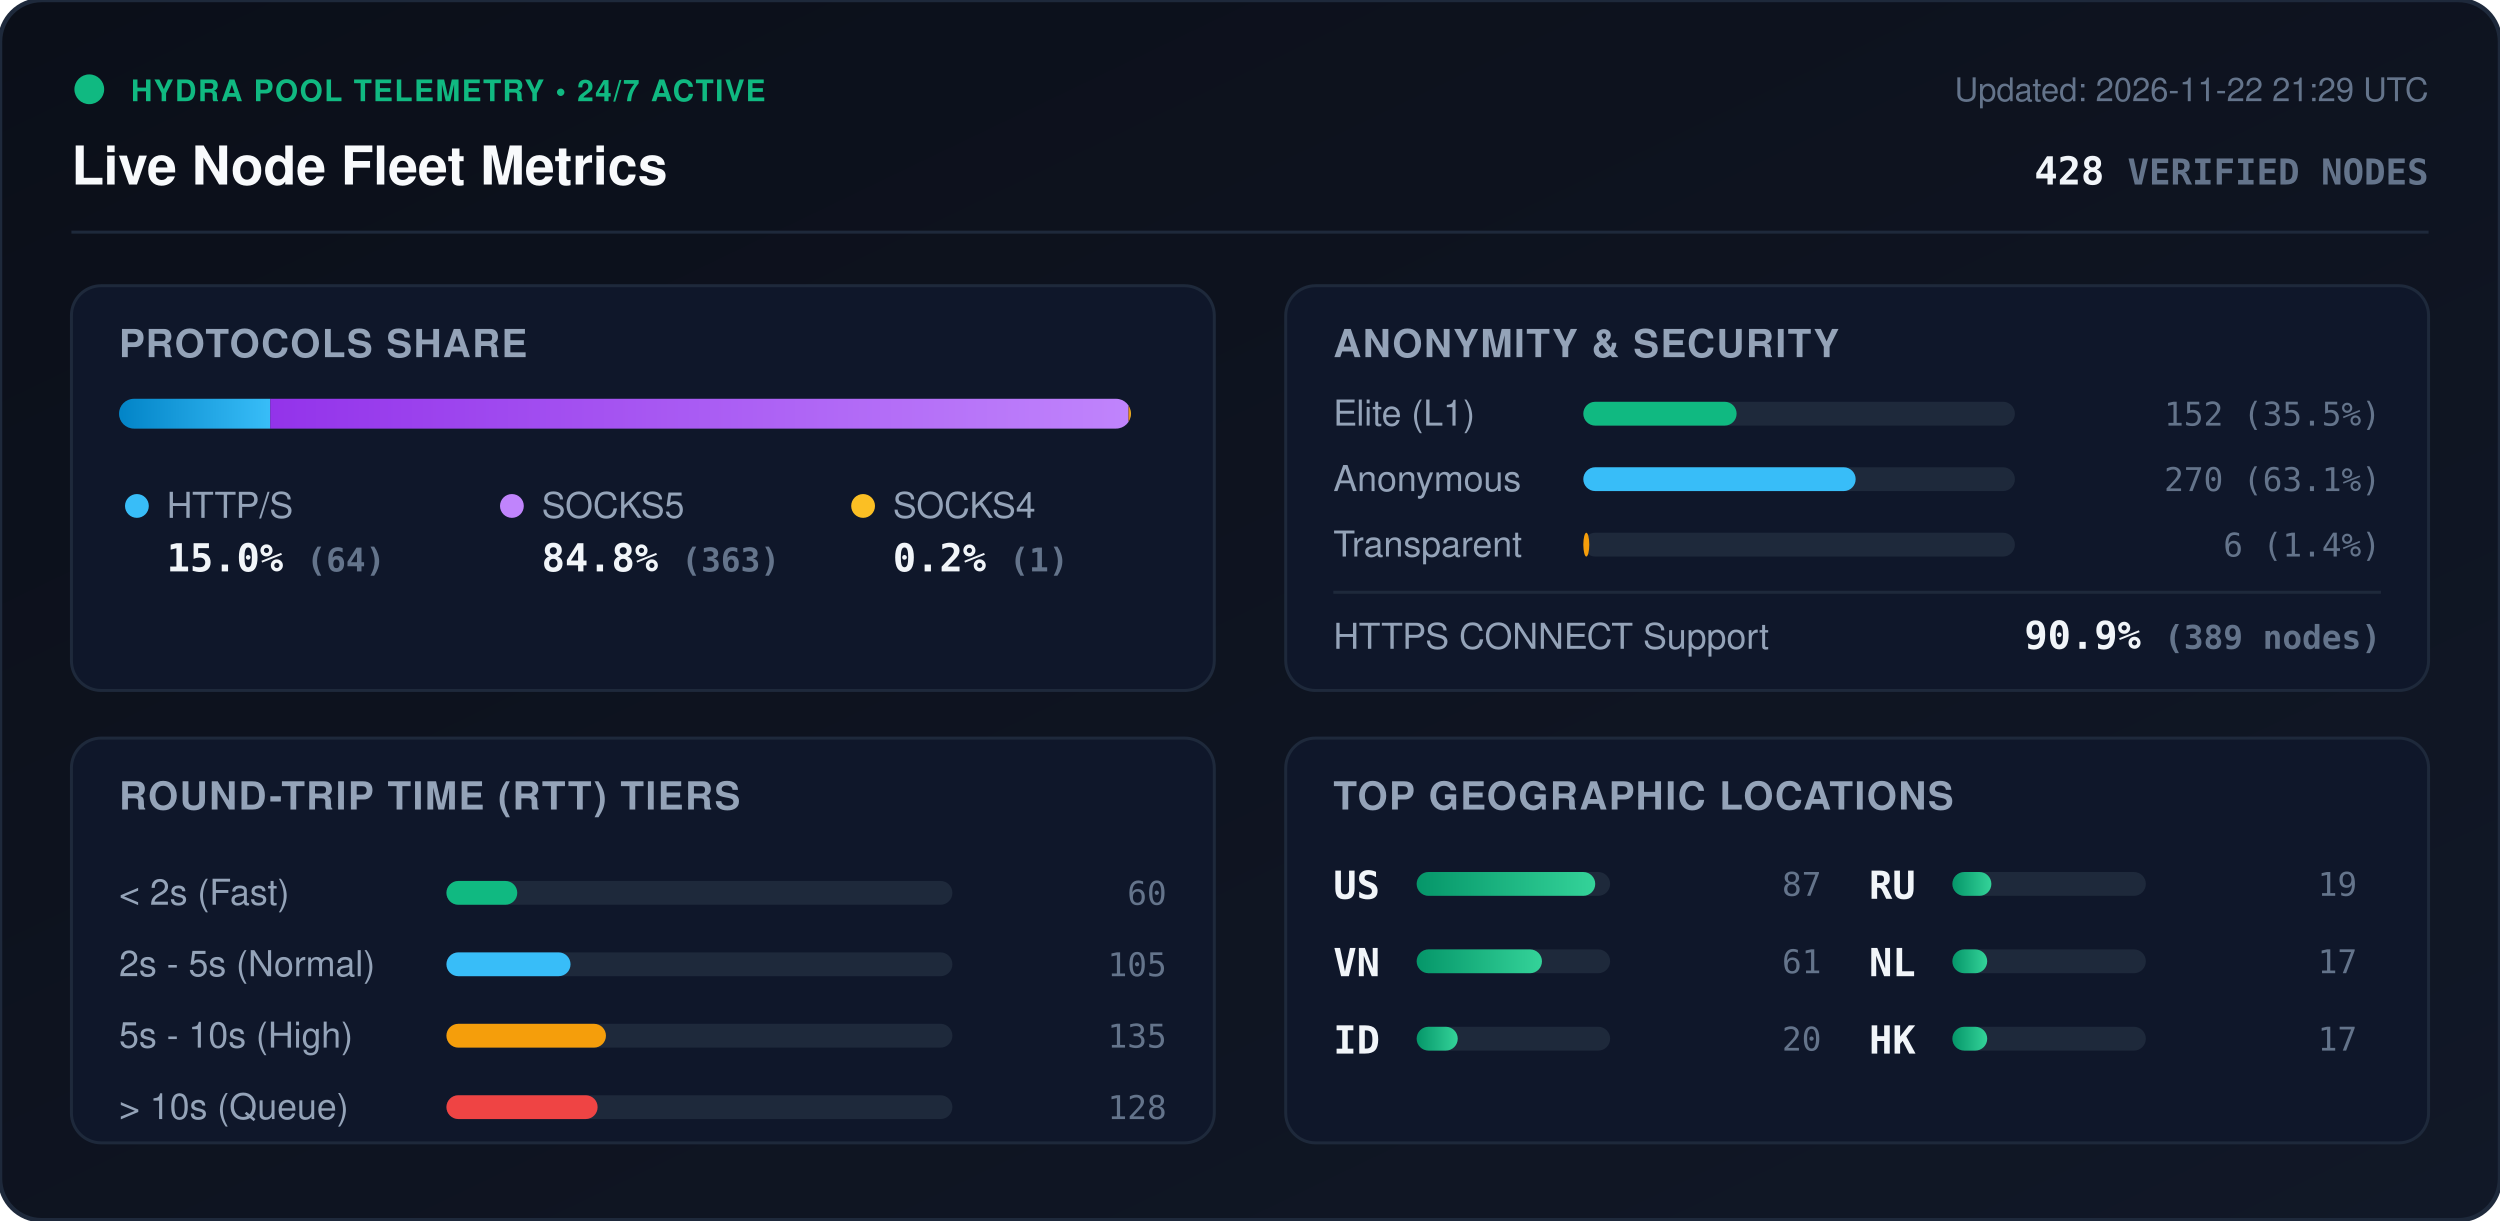
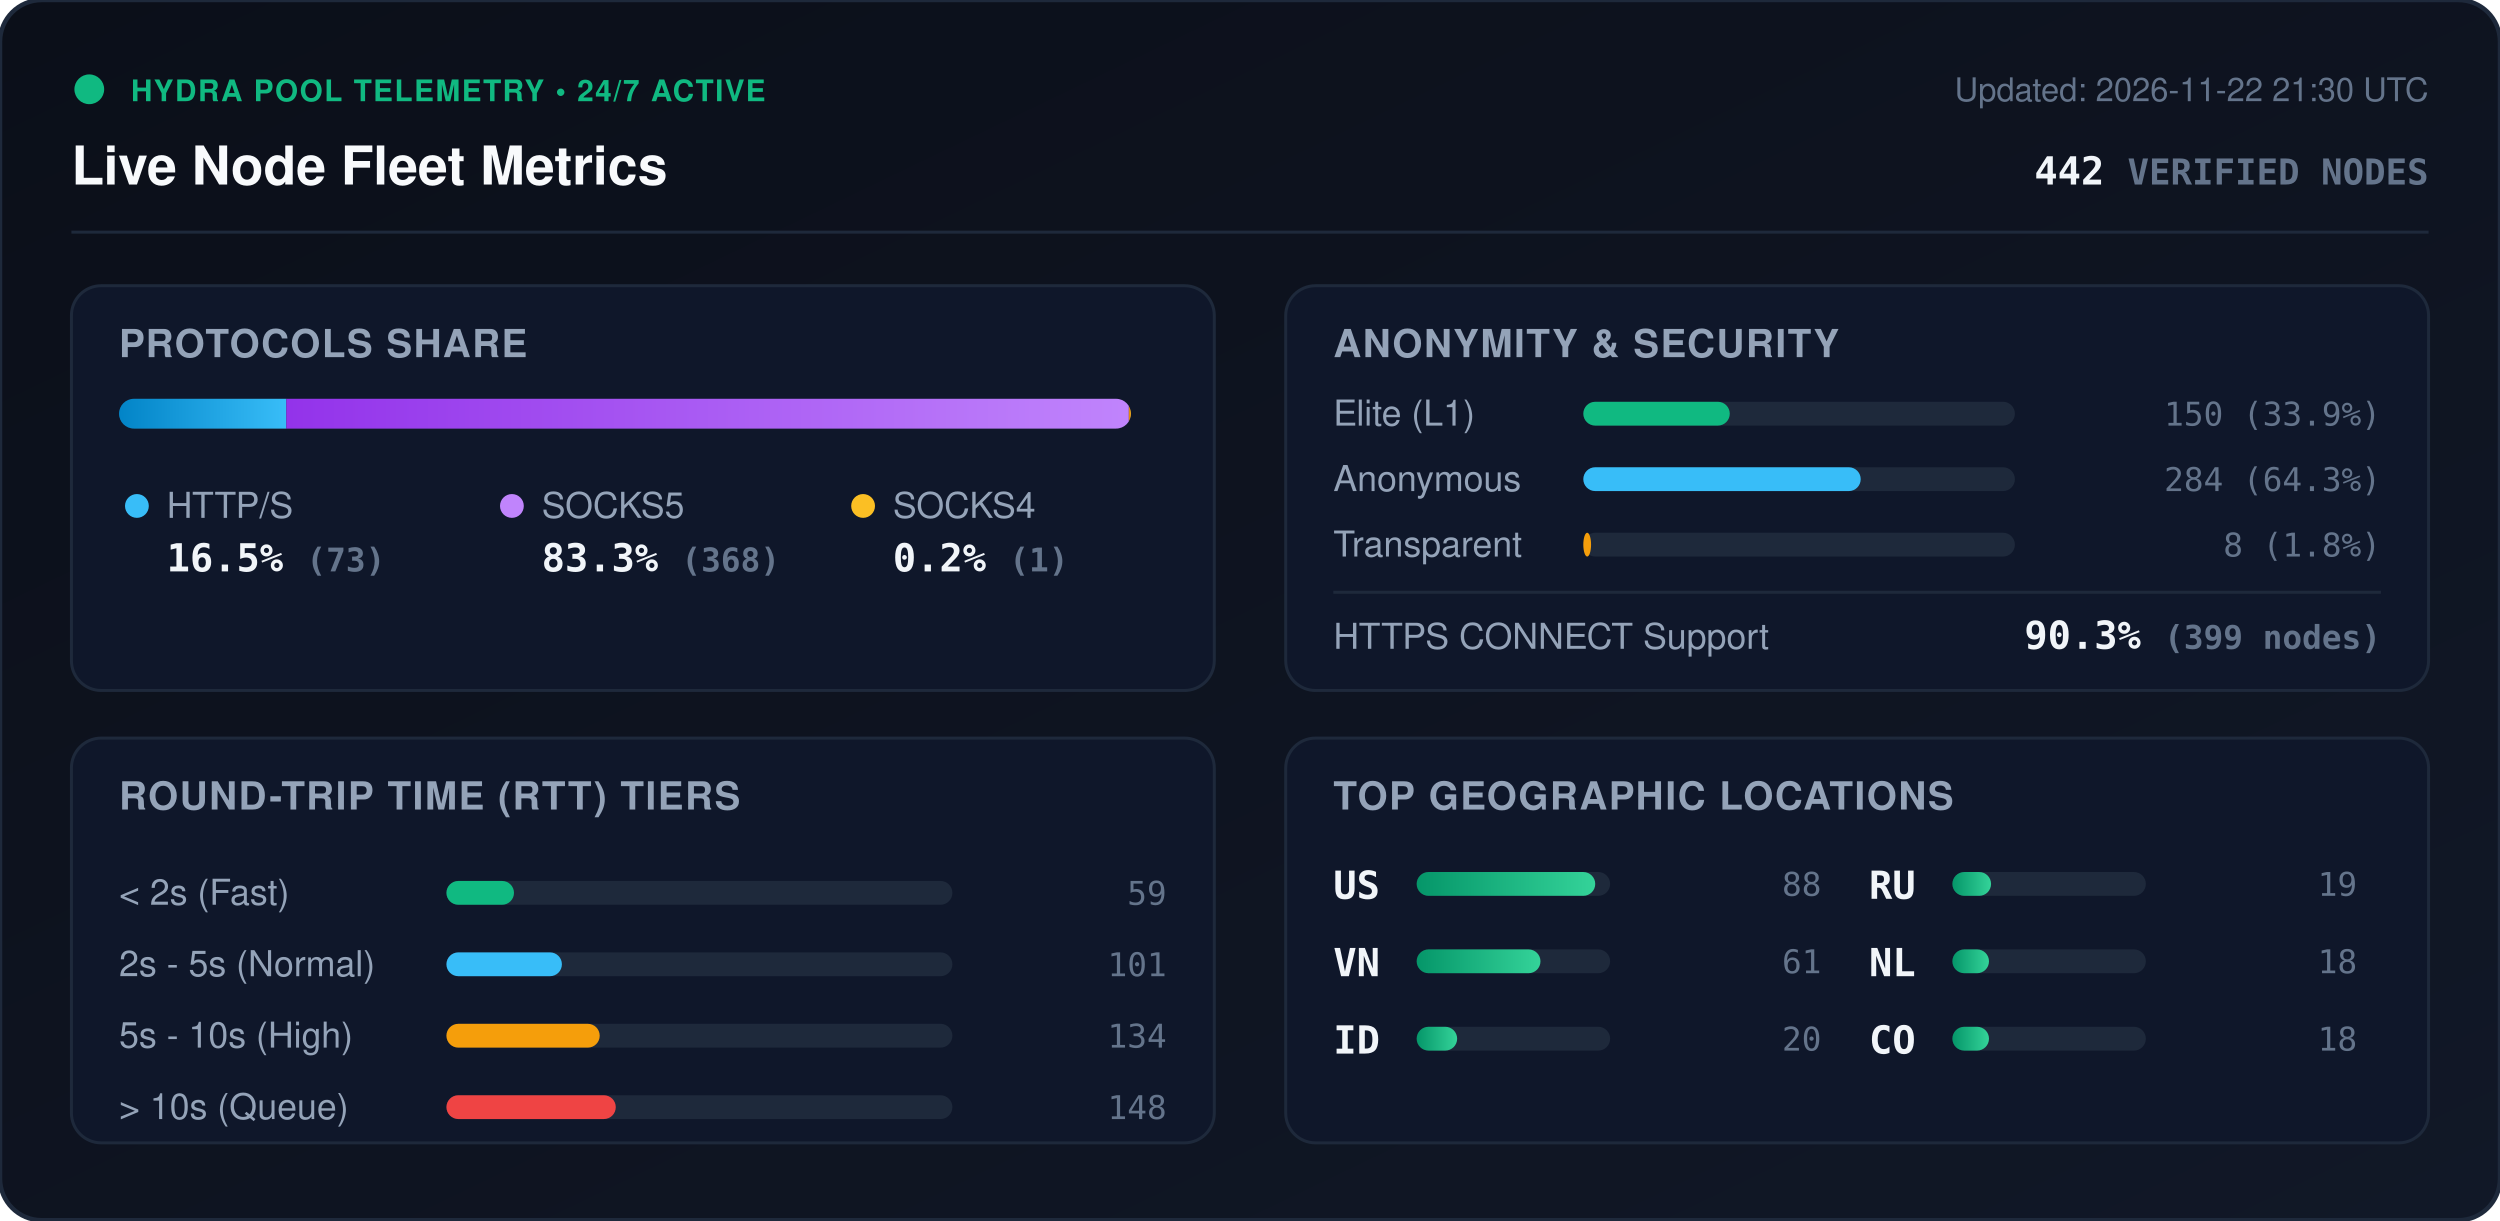
<svg xmlns="http://www.w3.org/2000/svg" viewBox="0 0 840 410" width="840" height="410" style="max-width: 100%; height: auto;">
  <defs>
    <linearGradient id="bg" x1="0%" y1="0%" x2="100%" y2="100%">
      <stop offset="0%" stop-color="#0b0f19" />
      <stop offset="100%" stop-color="#111827" />
    </linearGradient>
    <linearGradient id="bar-http" x1="0%" y1="0%" x2="100%" y2="0%">
      <stop offset="0%" stop-color="#0284c7" />
      <stop offset="100%" stop-color="#38bdf8" />
    </linearGradient>
    <linearGradient id="bar-socks5" x1="0%" y1="0%" x2="100%" y2="0%">
      <stop offset="0%" stop-color="#9333ea" />
      <stop offset="100%" stop-color="#c084fc" />
    </linearGradient>
    <linearGradient id="bar-socks4" x1="0%" y1="0%" x2="100%" y2="0%">
      <stop offset="0%" stop-color="#d97706" />
      <stop offset="100%" stop-color="#fbbf24" />
    </linearGradient>
    <linearGradient id="bar-green" x1="0%" y1="0%" x2="100%" y2="0%">
      <stop offset="0%" stop-color="#059669" />
      <stop offset="100%" stop-color="#34d399" />
    </linearGradient>
    <clipPath id="prog-track-clip">
      <rect width="340.0" height="10" rx="5" />
    </clipPath>
    <style>
      .title { font: 700 18px -apple-system, BlinkMacSystemFont, 'Segoe UI', Helvetica, Arial, sans-serif; fill: #f8fafc; }
      .sub { font: 500 11px -apple-system, BlinkMacSystemFont, 'Segoe UI', Helvetica, Arial, sans-serif; fill: #64748b; }
      .section-hdr { font: 600 13px -apple-system, BlinkMacSystemFont, 'Segoe UI', Helvetica, Arial, sans-serif; fill: #94a3b8; letter-spacing: 0.5px; }
      .metric-val { font: 700 13px -apple-system, BlinkMacSystemFont, 'Segoe UI', Helvetica, Arial, sans-serif; fill: #f1f5f9; }
      .metric-lbl { font: 500 12px -apple-system, BlinkMacSystemFont, 'Segoe UI', Helvetica, Arial, sans-serif; fill: #94a3b8; }
      .badge-txt { font: 700 10px -apple-system, BlinkMacSystemFont, 'Segoe UI', Helvetica, Arial, sans-serif; fill: #10b981; letter-spacing: 0.5px; }
      .mono { font-family: ui-monospace, SFMono-Regular, Menlo, Monaco, Consolas, monospace; }
      .pulse { animation: beacon 2s infinite ease-in-out; }
      @keyframes beacon { 0%, 100% { opacity: 1; } 50% { opacity: 0.35; } }
    </style>
  </defs>
  <rect width="840" height="410" rx="14" fill="url(#bg)" stroke="#1e293b" stroke-width="1.5" />
  <g transform="translate(24, 24)">
    <circle cx="6" cy="6" r="5" fill="#10b981" class="pulse" />
    <text x="20" y="10" class="badge-txt">HYDRA POOL TELEMETRY • 24/7 ACTIVE</text>
    <text x="0" y="38" class="title">Live Node Fleet Metrics</text>
-     <text x="792" y="10" text-anchor="end" class="sub">Updated: 2026-11-22 21:29 UTC</text>
-     <text x="792" y="38" text-anchor="end" class="metric-val mono" fill="#38bdf8">428 <tspan font-size="12" fill="#64748b">VERIFIED NODES</tspan>
+     <text x="792" y="10" text-anchor="end" class="sub">Updated: 2026-11-22 21:30 UTC</text>
+     <text x="792" y="38" text-anchor="end" class="metric-val mono" fill="#38bdf8">442 <tspan font-size="12" fill="#64748b">VERIFIED NODES</tspan>
    </text>
  </g>
  <line x1="24" y1="78" x2="816" y2="78" stroke="#1e293b" stroke-width="1" />
  <g transform="translate(24, 96)">
    <rect width="384" height="136" rx="10" fill="#0f172a" stroke="#1e293b" />
    <text x="16" y="24" class="section-hdr">PROTOCOLS SHARE</text>
    <g transform="translate(16, 38)">
      <rect width="340.0" height="10" rx="5" fill="#1e293b" />
      <g clip-path="url(#prog-track-clip)">
-         <rect x="0" width="50.8" height="10" fill="url(#bar-http)" />
-         <rect x="50.8" width="288.4" height="10" fill="url(#bar-socks5)" />
-         <rect x="339.2" width="0.8" height="10" fill="url(#bar-socks4)" />
+         <rect x="0" width="56.2" height="10" fill="url(#bar-http)" />
+         <rect x="56.2" width="283.1" height="10" fill="url(#bar-socks5)" />
+         <rect x="339.3" width="0.8" height="10" fill="url(#bar-socks4)" />
      </g>
    </g>
    <g transform="translate(16, 68)">
      <circle cx="6" cy="6" r="4" fill="#38bdf8" />
      <text x="16" y="10" class="metric-lbl">HTTP/S</text>
-       <text x="16" y="28" class="metric-val mono">15.0% <tspan font-size="11" fill="#64748b">(64)</tspan>
+       <text x="16" y="28" class="metric-val mono">16.5% <tspan font-size="11" fill="#64748b">(73)</tspan>
      </text>
      <circle cx="132" cy="6" r="4" fill="#c084fc" />
      <text x="142" y="10" class="metric-lbl">SOCKS5</text>
-       <text x="142" y="28" class="metric-val mono">84.8% <tspan font-size="11" fill="#64748b">(363)</tspan>
+       <text x="142" y="28" class="metric-val mono">83.3% <tspan font-size="11" fill="#64748b">(368)</tspan>
      </text>
      <circle cx="250" cy="6" r="4" fill="#fbbf24" />
      <text x="260" y="10" class="metric-lbl">SOCKS4</text>
      <text x="260" y="28" class="metric-val mono">0.2% <tspan font-size="11" fill="#64748b">(1)</tspan>
      </text>
    </g>
  </g>
  <g transform="translate(432, 96)">
    <rect width="384" height="136" rx="10" fill="#0f172a" stroke="#1e293b" />
    <text x="16" y="24" class="section-hdr">ANONYMITY &amp; SECURITY</text>
    <text x="16" y="47" class="metric-lbl">Elite (L1)</text>
    <rect x="100" y="39" width="145.0" height="8" rx="4" fill="#1e293b" />
-     <rect x="100" y="39" width="51.5" height="8" rx="4" fill="#10b981" />
-     <text x="368" y="47" text-anchor="end" class="mono sub" fill="#e2e8f0">152 (35.5%)</text>
+     <rect x="100" y="39" width="49.2" height="8" rx="4" fill="#10b981" />
+     <text x="368" y="47" text-anchor="end" class="mono sub" fill="#e2e8f0">150 (33.9%)</text>
    <text x="16" y="69" class="metric-lbl">Anonymous</text>
    <rect x="100" y="61" width="145.0" height="8" rx="4" fill="#1e293b" />
-     <rect x="100" y="61" width="91.5" height="8" rx="4" fill="#38bdf8" />
-     <text x="368" y="69" text-anchor="end" class="mono sub" fill="#e2e8f0">270 (63.1%)</text>
+     <rect x="100" y="61" width="93.2" height="8" rx="4" fill="#38bdf8" />
+     <text x="368" y="69" text-anchor="end" class="mono sub" fill="#e2e8f0">284 (64.3%)</text>
    <text x="16" y="91" class="metric-lbl">Transparent</text>
    <rect x="100" y="83" width="145.0" height="8" rx="4" fill="#1e293b" />
-     <rect x="100" y="83" width="2.0" height="8" rx="4" fill="#f59e0b" />
-     <text x="368" y="91" text-anchor="end" class="mono sub" fill="#e2e8f0">6 (1.4%)</text>
+     <rect x="100" y="83" width="2.6" height="8" rx="4" fill="#f59e0b" />
+     <text x="368" y="91" text-anchor="end" class="mono sub" fill="#e2e8f0">8 (1.8%)</text>
    <line x1="16" y1="103" x2="368" y2="103" stroke="#1e293b" stroke-width="1" />
    <text x="16" y="122" class="metric-lbl">HTTPS CONNECT Support</text>
-     <text x="368" y="122" text-anchor="end" class="metric-val mono" fill="#34d399">90.9% <tspan font-size="11" fill="#64748b">(389 nodes)</tspan>
+     <text x="368" y="122" text-anchor="end" class="metric-val mono" fill="#34d399">90.3% <tspan font-size="11" fill="#64748b">(399 nodes)</tspan>
    </text>
  </g>
  <g transform="translate(24, 248)">
    <rect width="384" height="136" rx="10" fill="#0f172a" stroke="#1e293b" />
    <text x="16" y="24" class="section-hdr">ROUND-TRIP TIME (RTT) TIERS</text>
    <g transform="translate(16, 42)">
      <text x="0" y="14" class="metric-lbl">&lt; 2s (Fast)</text>
      <rect x="110" y="6" width="170" height="8" rx="4" fill="#1e293b" />
-       <rect x="110" y="6" width="23.8" height="8" rx="4" fill="#10b981" />
-       <text x="352" y="14" text-anchor="end" class="mono sub">60</text>
+       <rect x="110" y="6" width="22.7" height="8" rx="4" fill="#10b981" />
+       <text x="352" y="14" text-anchor="end" class="mono sub">59</text>
      <text x="0" y="38" class="metric-lbl">2s - 5s (Normal)</text>
      <rect x="110" y="30" width="170" height="8" rx="4" fill="#1e293b" />
-       <rect x="110" y="30" width="41.7" height="8" rx="4" fill="#38bdf8" />
-       <text x="352" y="38" text-anchor="end" class="mono sub">105</text>
+       <rect x="110" y="30" width="38.8" height="8" rx="4" fill="#38bdf8" />
+       <text x="352" y="38" text-anchor="end" class="mono sub">101</text>
      <text x="0" y="62" class="metric-lbl">5s - 10s (High)</text>
      <rect x="110" y="54" width="170" height="8" rx="4" fill="#1e293b" />
-       <rect x="110" y="54" width="53.6" height="8" rx="4" fill="#f59e0b" />
-       <text x="352" y="62" text-anchor="end" class="mono sub">135</text>
+       <rect x="110" y="54" width="51.5" height="8" rx="4" fill="#f59e0b" />
+       <text x="352" y="62" text-anchor="end" class="mono sub">134</text>
      <text x="0" y="86" class="metric-lbl">&gt; 10s (Queue)</text>
      <rect x="110" y="78" width="170" height="8" rx="4" fill="#1e293b" />
-       <rect x="110" y="78" width="50.8" height="8" rx="4" fill="#ef4444" />
-       <text x="352" y="86" text-anchor="end" class="mono sub">128</text>
+       <rect x="110" y="78" width="56.9" height="8" rx="4" fill="#ef4444" />
+       <text x="352" y="86" text-anchor="end" class="mono sub">148</text>
    </g>
  </g>
  <g transform="translate(432, 248)">
    <rect width="384" height="136" rx="10" fill="#0f172a" stroke="#1e293b" />
    <text x="16" y="24" class="section-hdr">TOP GEOGRAPHIC LOCATIONS</text>
    <g transform="translate(16, 42)">
      <g transform="translate(0, 0)">
        <text x="0" y="12" class="mono metric-val" font-size="12">US</text>
        <rect x="28" y="3" width="65" height="8" rx="4" fill="#1e293b" />
        <rect x="28" y="3" width="60.0" height="8" rx="4" fill="url(#bar-green)" />
-         <text x="164" y="11" text-anchor="end" class="mono sub">87</text>
+         <text x="164" y="11" text-anchor="end" class="mono sub">88</text>
      </g>
      <g transform="translate(0, 26)">
        <text x="0" y="12" class="mono metric-val" font-size="12">VN</text>
        <rect x="28" y="3" width="65" height="8" rx="4" fill="#1e293b" />
-         <rect x="28" y="3" width="42.1" height="8" rx="4" fill="url(#bar-green)" />
+         <rect x="28" y="3" width="41.6" height="8" rx="4" fill="url(#bar-green)" />
        <text x="164" y="11" text-anchor="end" class="mono sub">61</text>
      </g>
      <g transform="translate(0, 52)">
        <text x="0" y="12" class="mono metric-val" font-size="12">ID</text>
        <rect x="28" y="3" width="65" height="8" rx="4" fill="#1e293b" />
-         <rect x="28" y="3" width="13.8" height="8" rx="4" fill="url(#bar-green)" />
+         <rect x="28" y="3" width="13.6" height="8" rx="4" fill="url(#bar-green)" />
        <text x="164" y="11" text-anchor="end" class="mono sub">20</text>
      </g>
      <g transform="translate(180, 0)">
        <text x="0" y="12" class="mono metric-val" font-size="12">RU</text>
        <rect x="28" y="3" width="65" height="8" rx="4" fill="#1e293b" />
-         <rect x="28" y="3" width="13.1" height="8" rx="4" fill="url(#bar-green)" />
+         <rect x="28" y="3" width="13.0" height="8" rx="4" fill="url(#bar-green)" />
        <text x="164" y="11" text-anchor="end" class="mono sub">19</text>
      </g>
      <g transform="translate(180, 26)">
        <text x="0" y="12" class="mono metric-val" font-size="12">NL</text>
        <rect x="28" y="3" width="65" height="8" rx="4" fill="#1e293b" />
-         <rect x="28" y="3" width="11.7" height="8" rx="4" fill="url(#bar-green)" />
-         <text x="164" y="11" text-anchor="end" class="mono sub">17</text>
+         <rect x="28" y="3" width="12.3" height="8" rx="4" fill="url(#bar-green)" />
+         <text x="164" y="11" text-anchor="end" class="mono sub">18</text>
      </g>
      <g transform="translate(180, 52)">
-         <text x="0" y="12" class="mono metric-val" font-size="12">HK</text>
+         <text x="0" y="12" class="mono metric-val" font-size="12">CO</text>
        <rect x="28" y="3" width="65" height="8" rx="4" fill="#1e293b" />
-         <rect x="28" y="3" width="11.7" height="8" rx="4" fill="url(#bar-green)" />
-         <text x="164" y="11" text-anchor="end" class="mono sub">17</text>
+         <rect x="28" y="3" width="12.3" height="8" rx="4" fill="url(#bar-green)" />
+         <text x="164" y="11" text-anchor="end" class="mono sub">18</text>
      </g>
    </g>
  </g>
</svg>
